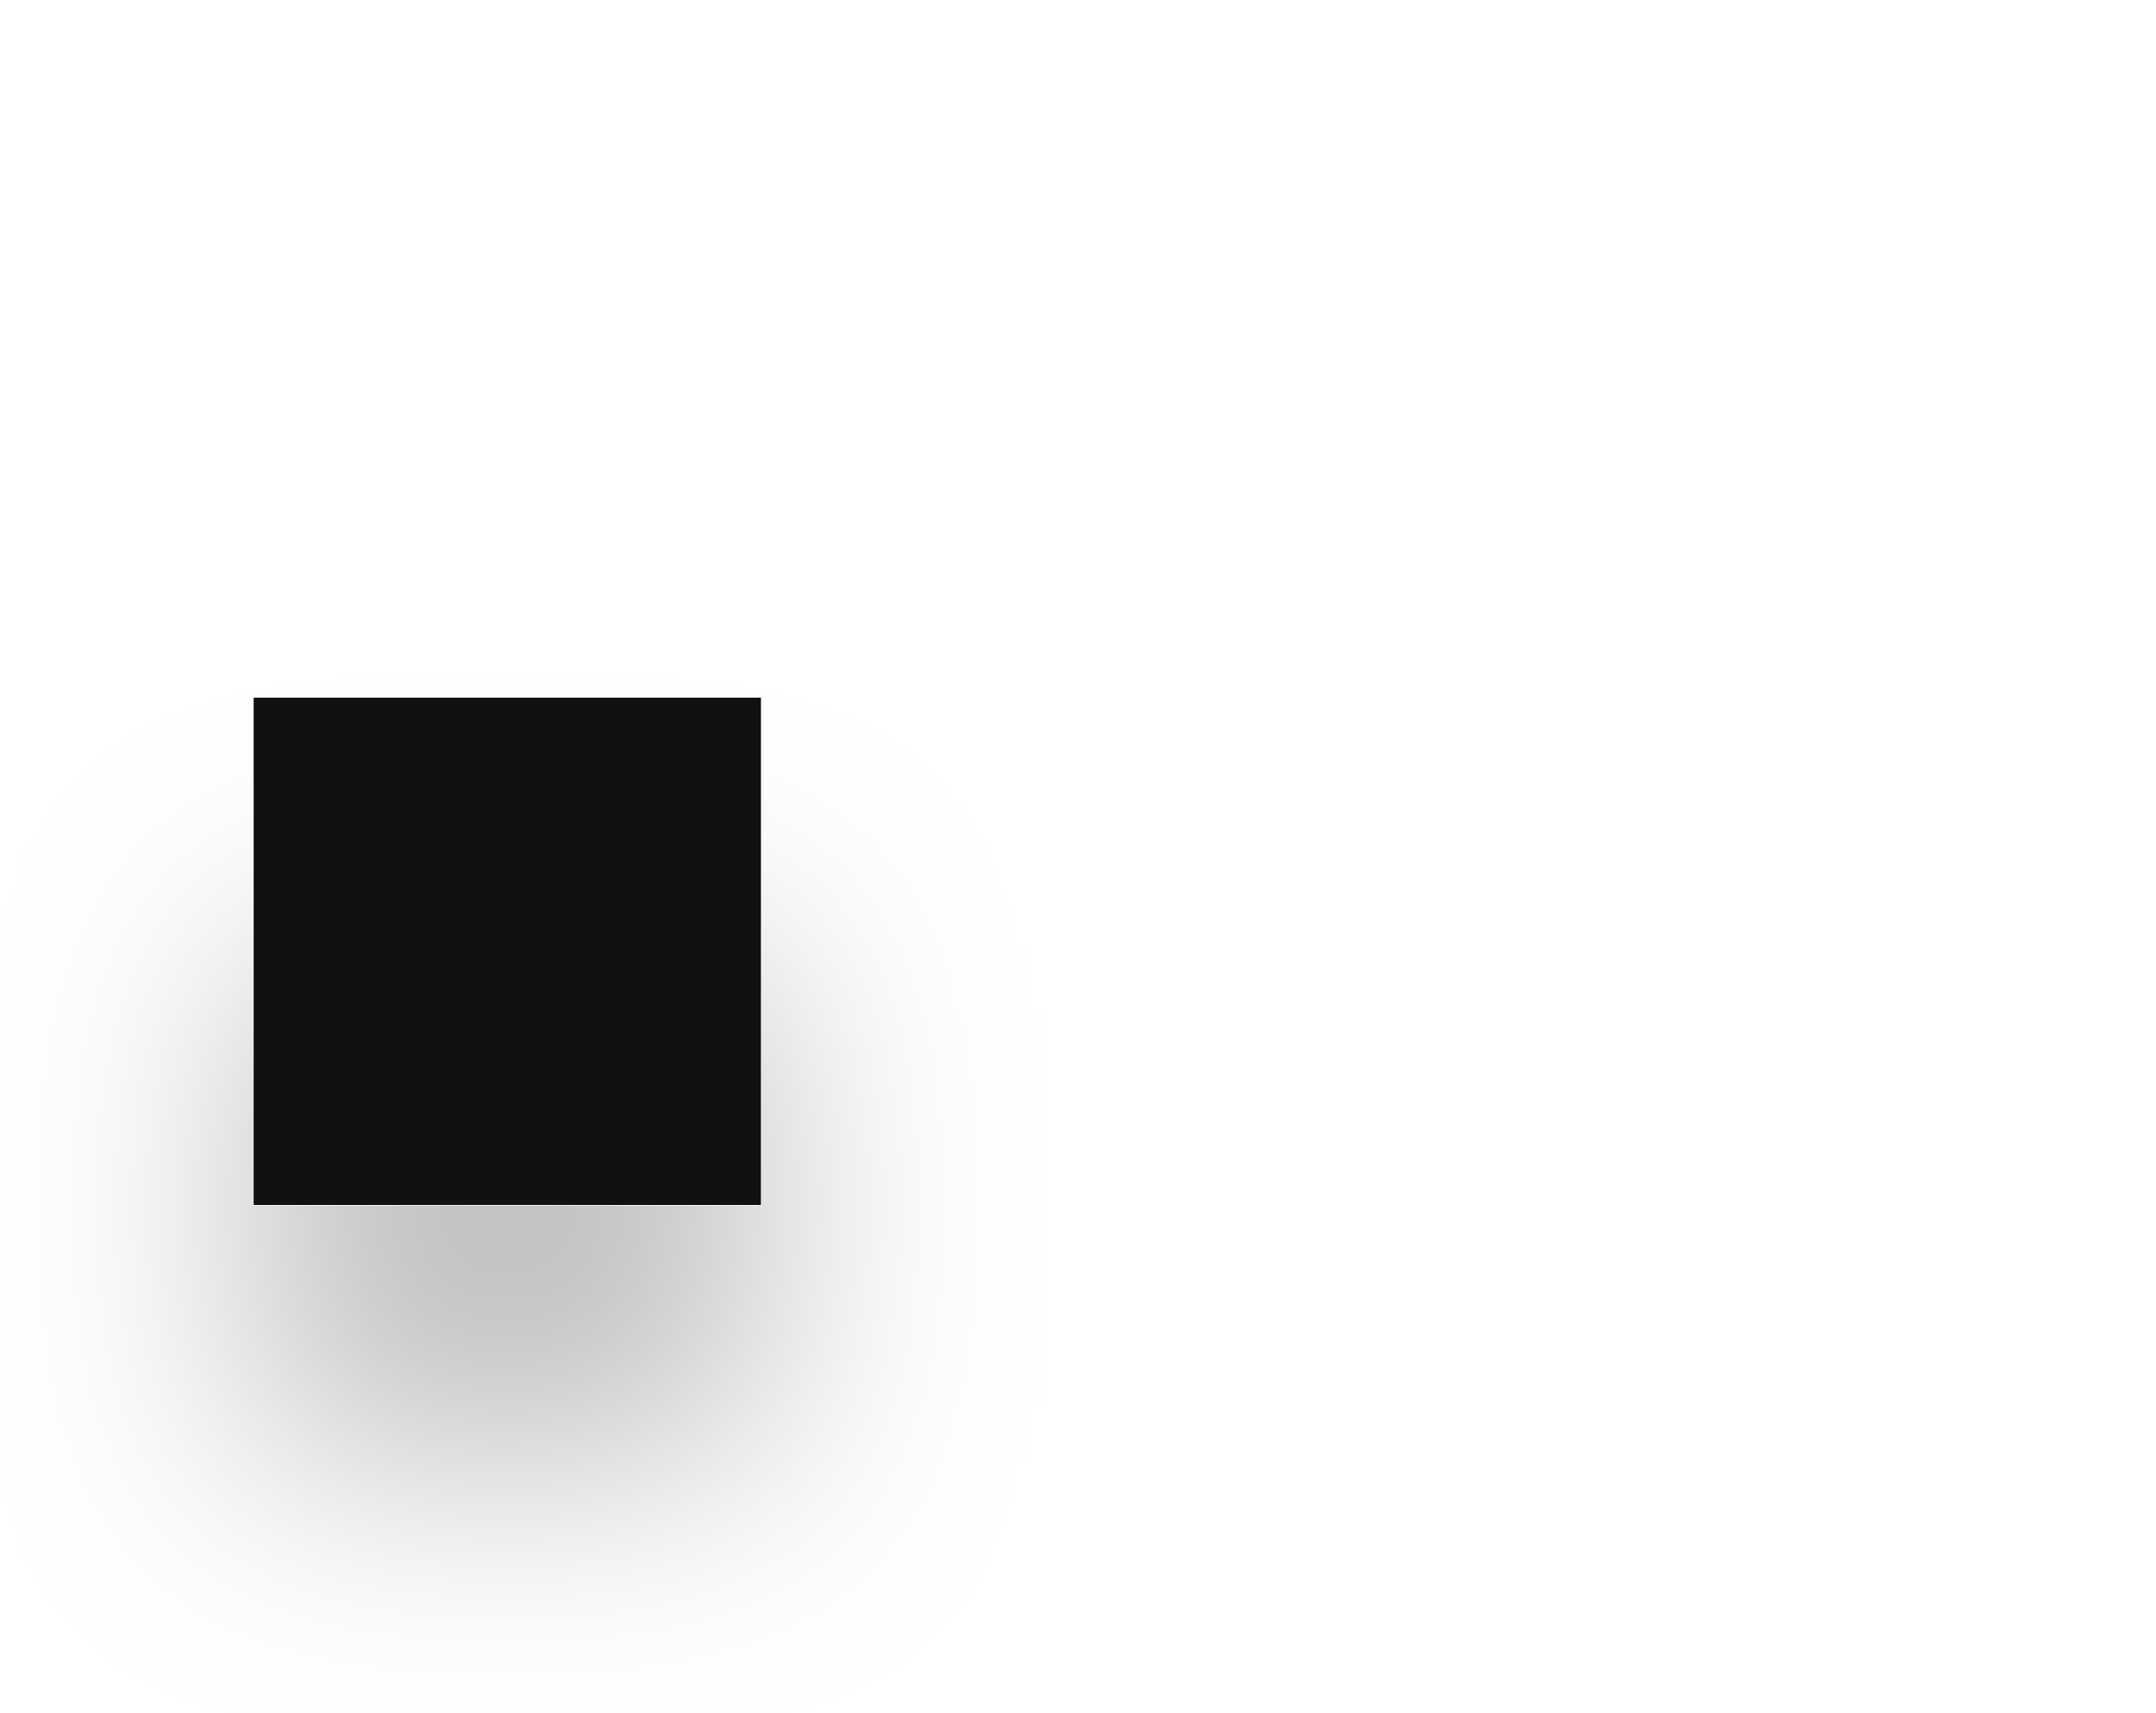
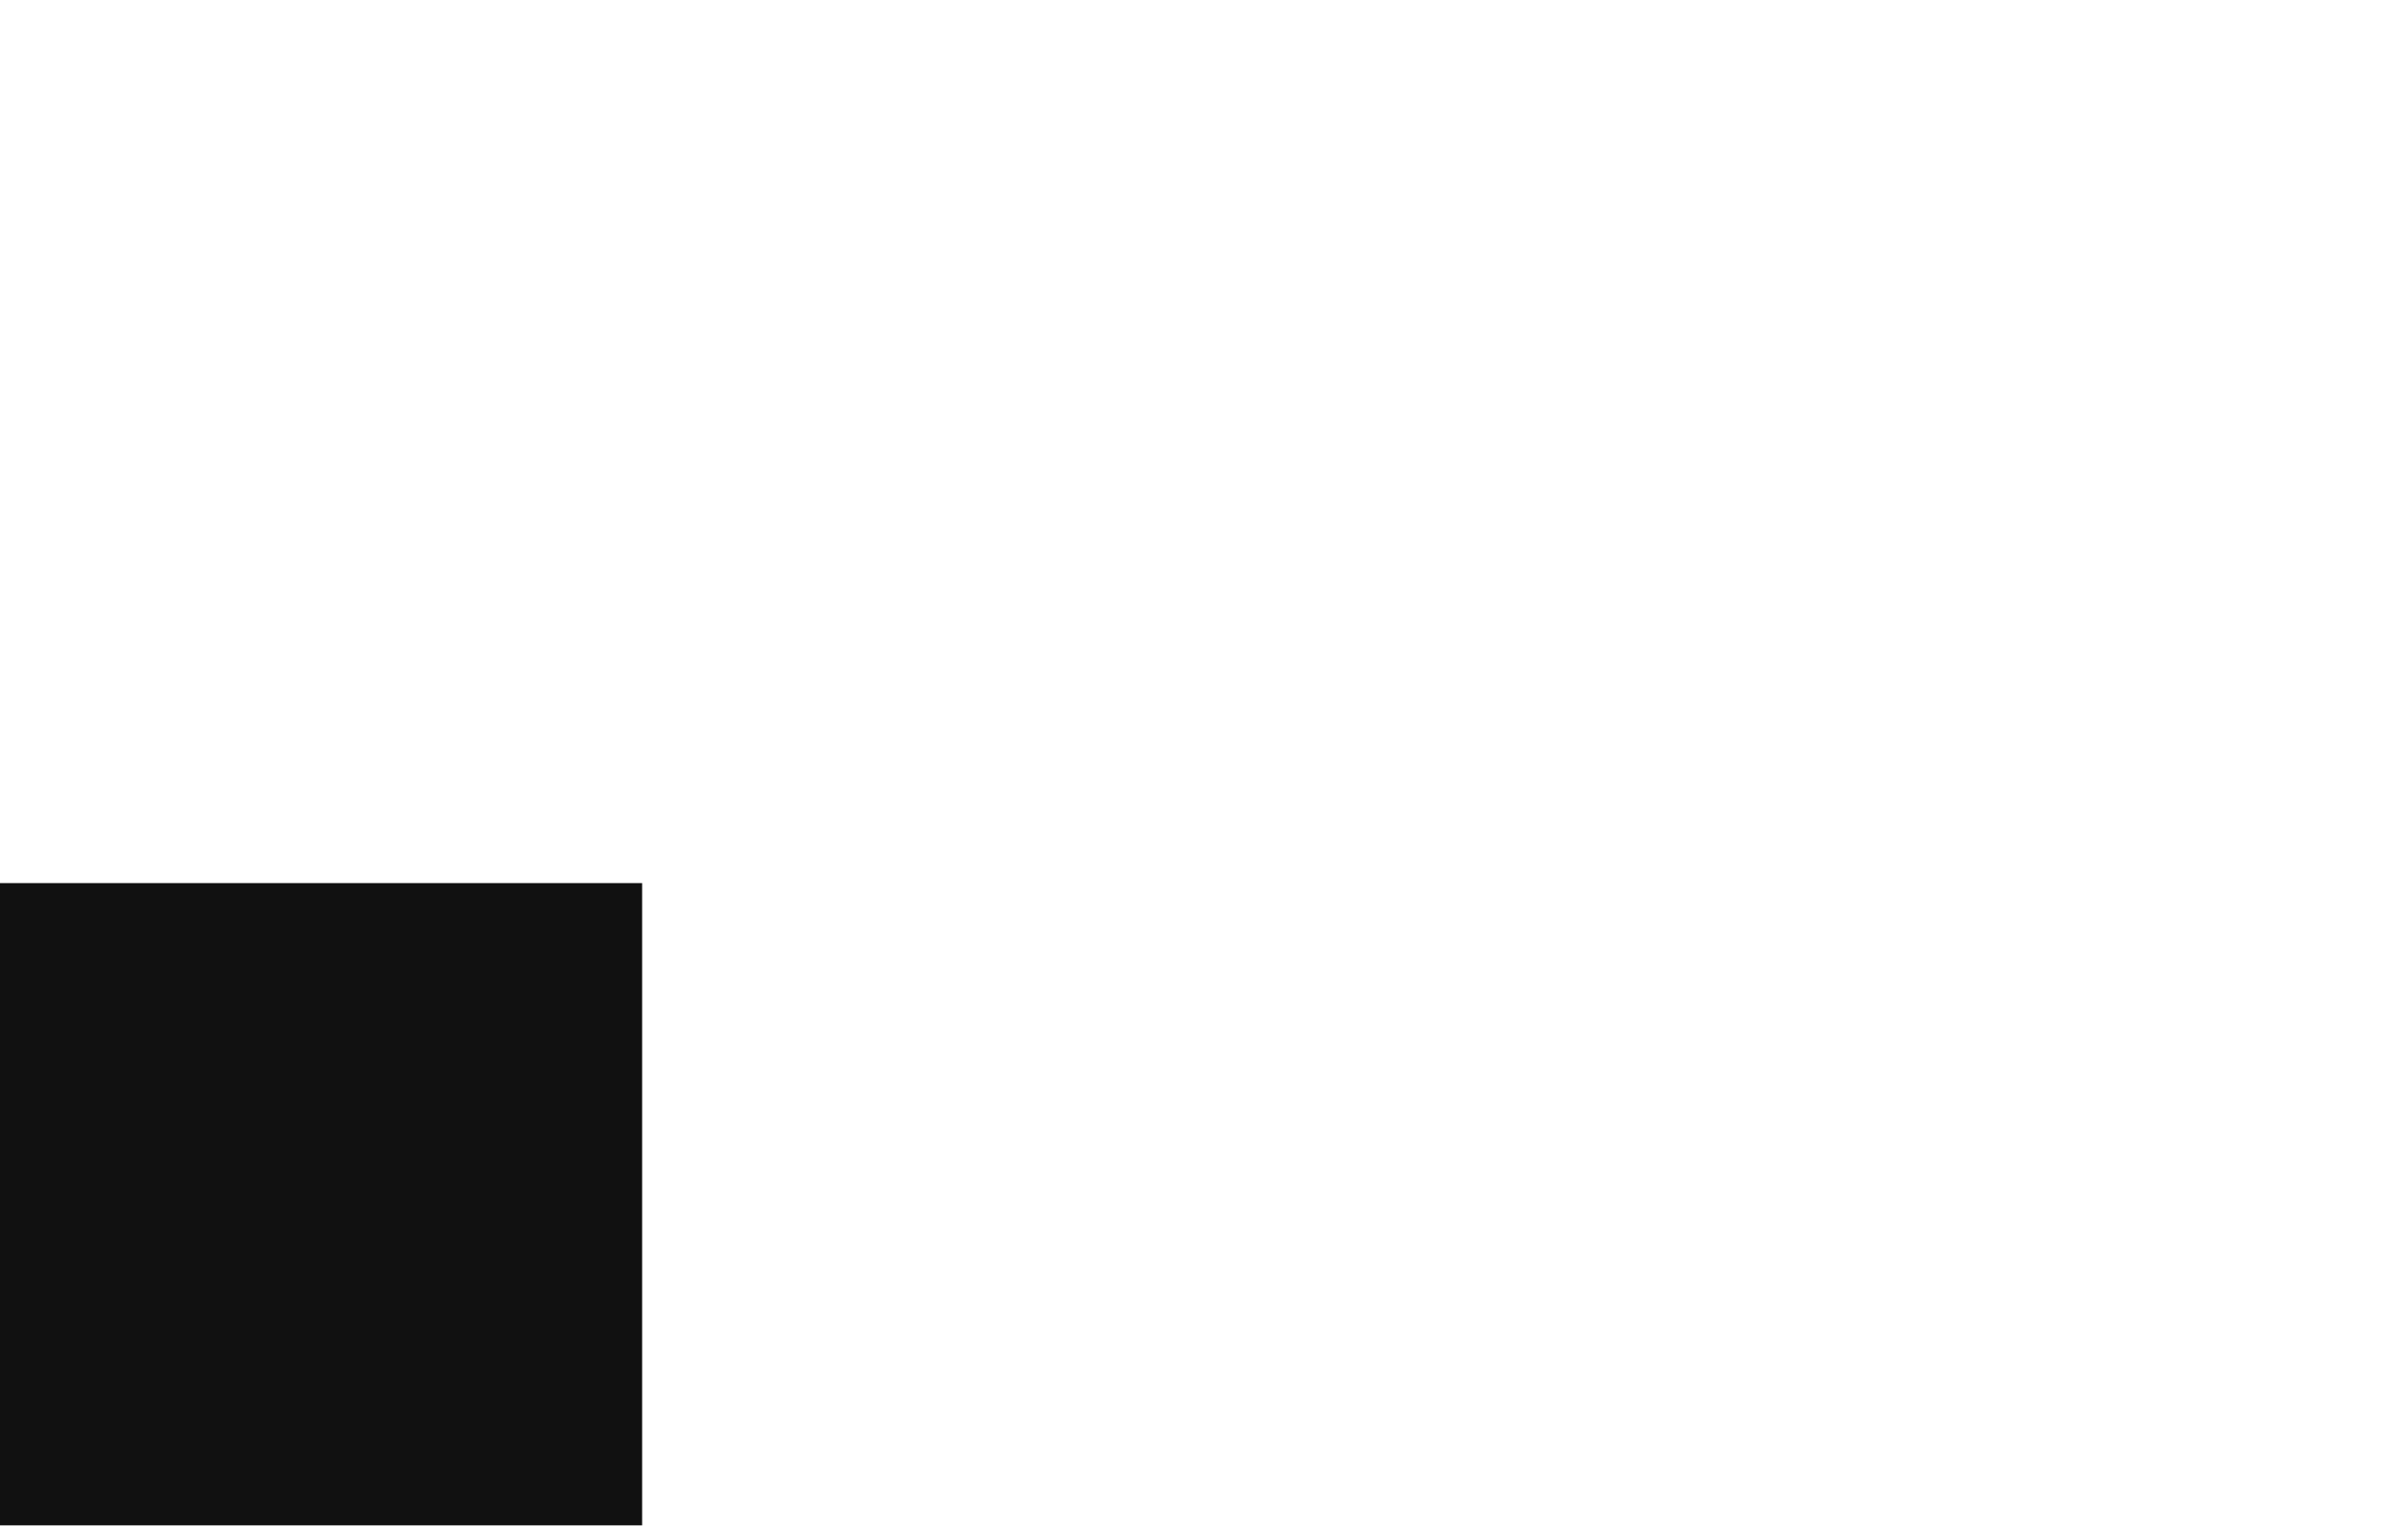
- <svg xmlns="http://www.w3.org/2000/svg" width="34" height="27" viewBox="0 0 34 27" fill="none">
-   <g filter="url(#filter0_d_301_926)">
-     <rect x="4" y="11" width="8" height="8" fill="#111111" />
-   </g>
-   <defs>
-     <filter id="filter0_d_301_926" x="0" y="0" width="38" height="27" filterUnits="userSpaceOnUse" color-interpolation-filters="sRGB">
-       <feFlood flood-opacity="0" result="BackgroundImageFix" />
-       <feColorMatrix in="SourceAlpha" type="matrix" values="0 0 0 0 0 0 0 0 0 0 0 0 0 0 0 0 0 0 127 0" result="hardAlpha" />
-       <feOffset dy="4" />
-       <feGaussianBlur stdDeviation="2" />
-       <feComposite in2="hardAlpha" operator="out" />
-       <feColorMatrix type="matrix" values="0 0 0 0 0 0 0 0 0 0 0 0 0 0 0 0 0 0 0.25 0" />
-       <feBlend mode="normal" in2="BackgroundImageFix" result="effect1_dropShadow_301_926" />
-       <feBlend mode="normal" in="SourceGraphic" in2="effect1_dropShadow_301_926" result="shape" />
-     </filter>
-   </defs>
+ <svg xmlns="http://www.w3.org/2000/svg" width="30" height="19" viewBox="0 0 30 19" fill="none">
+   <rect y="11" width="8" height="8" fill="#111111" />
</svg>
